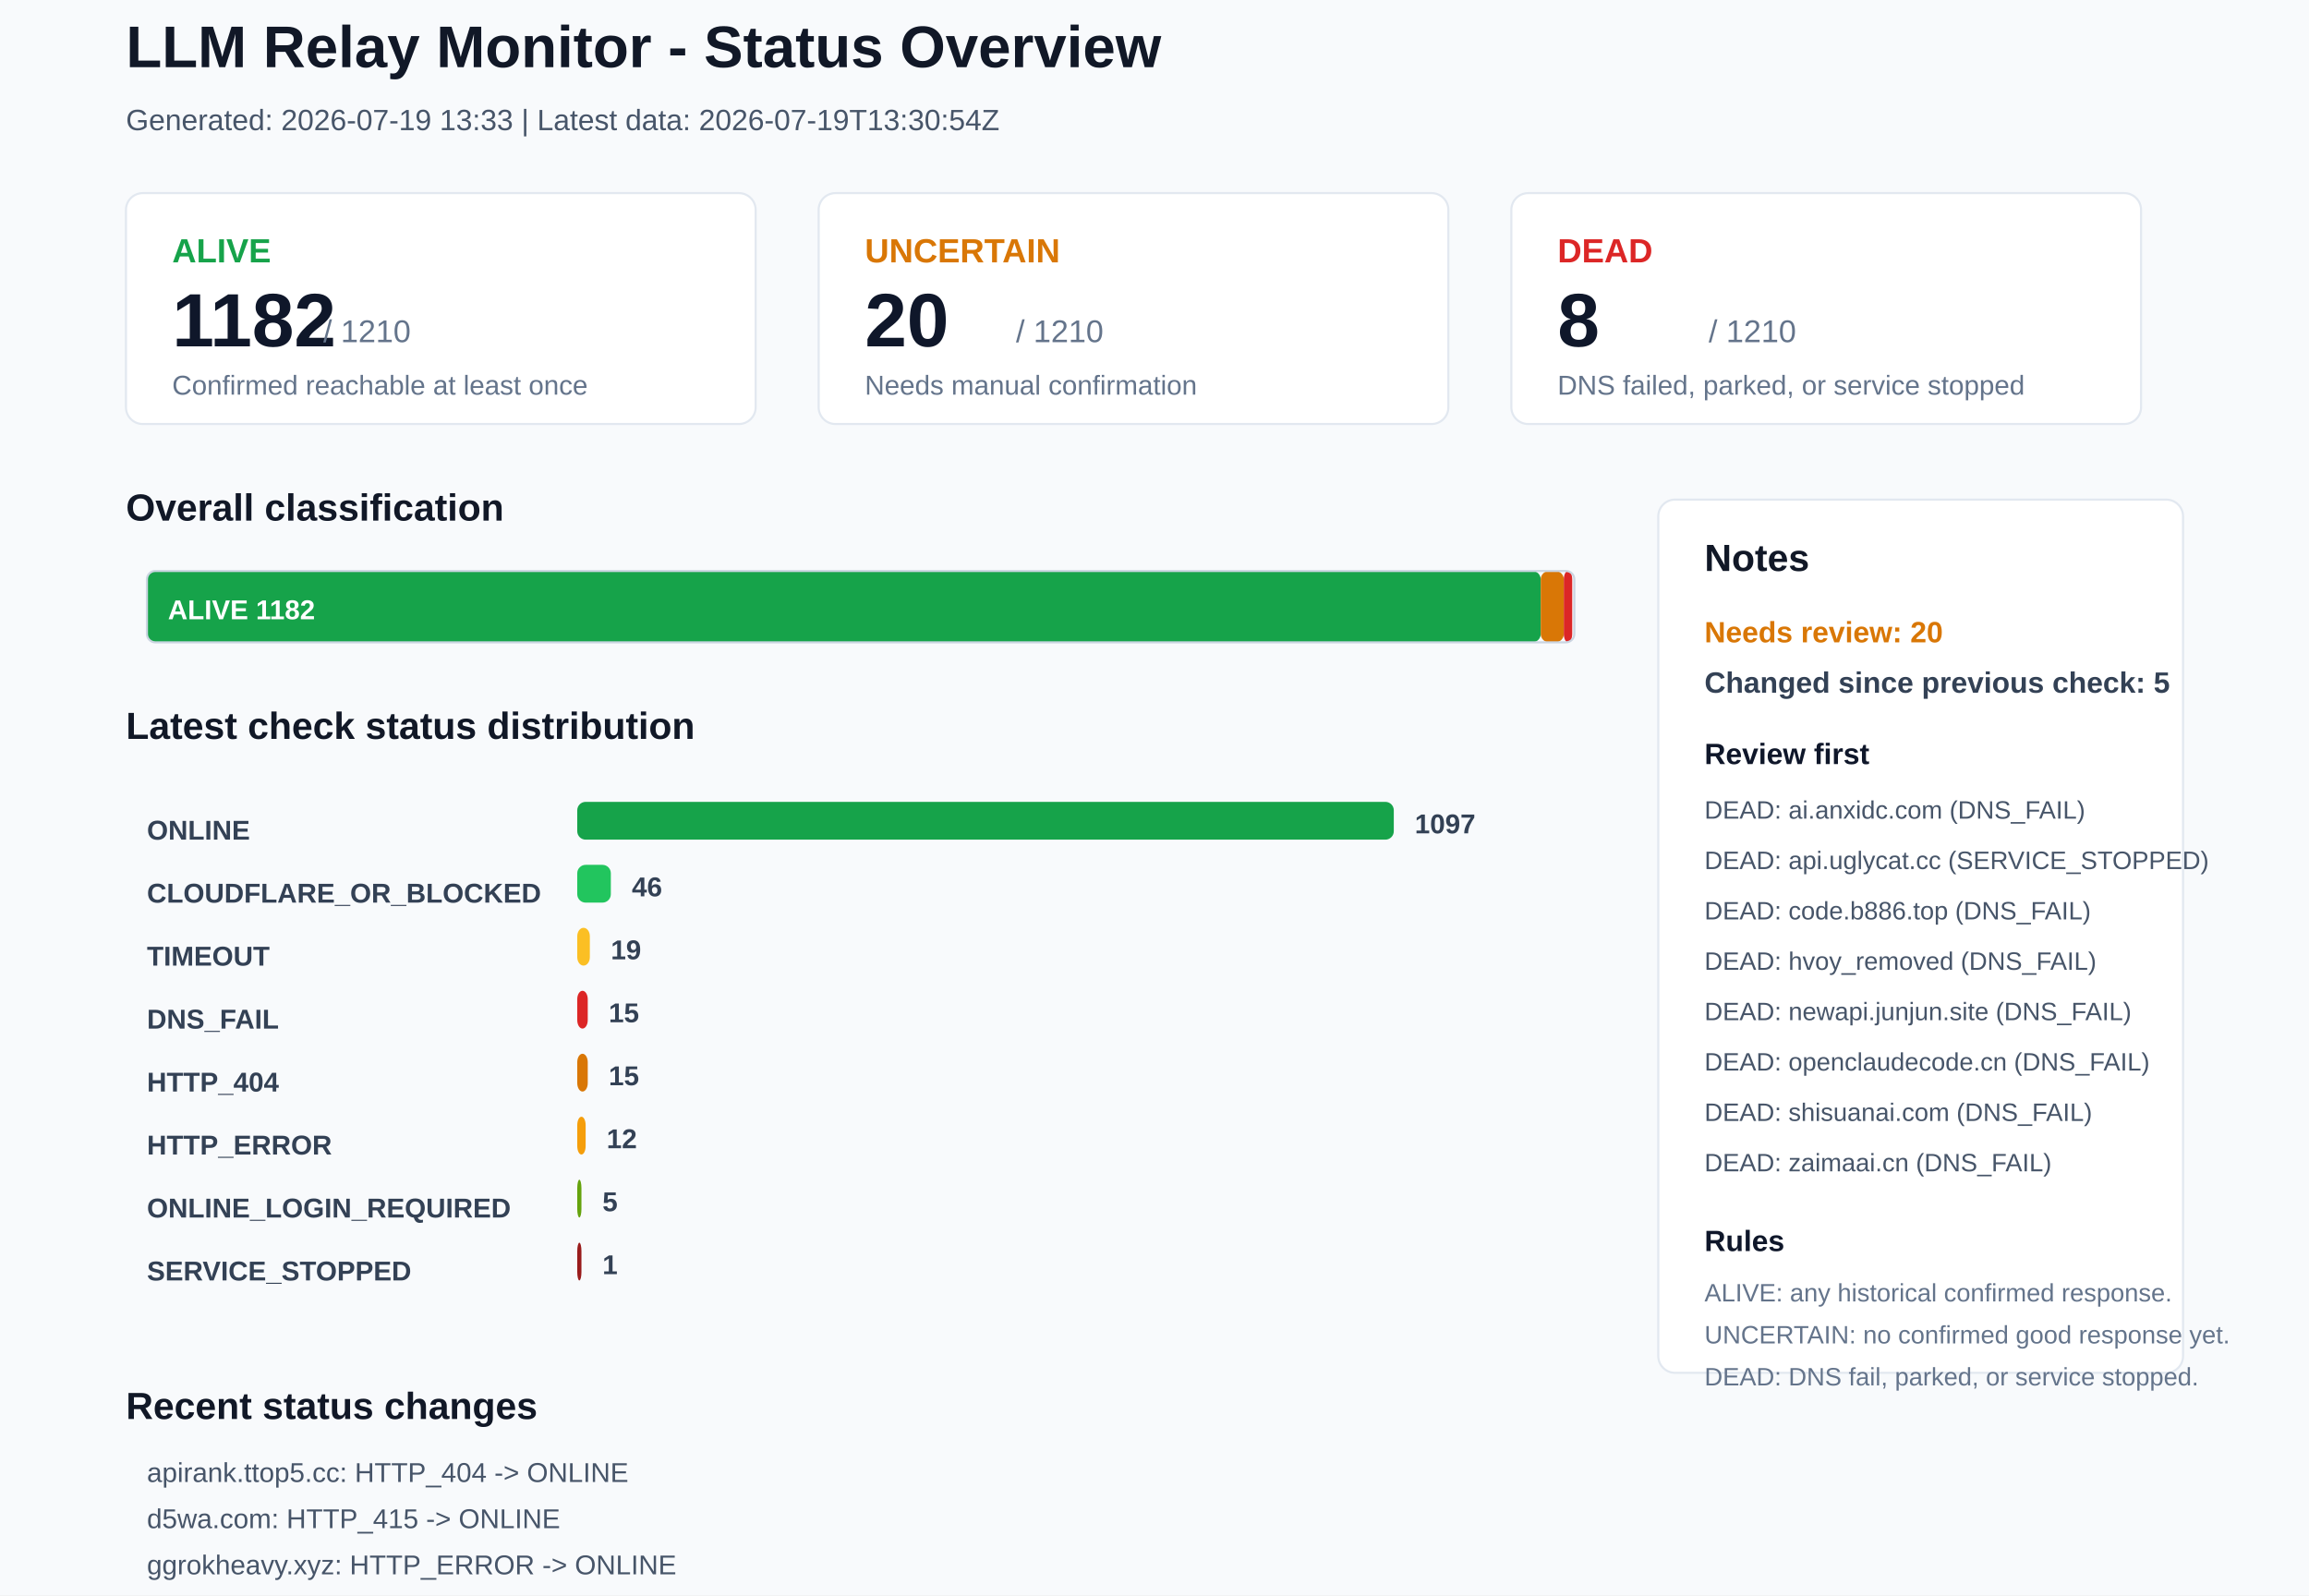
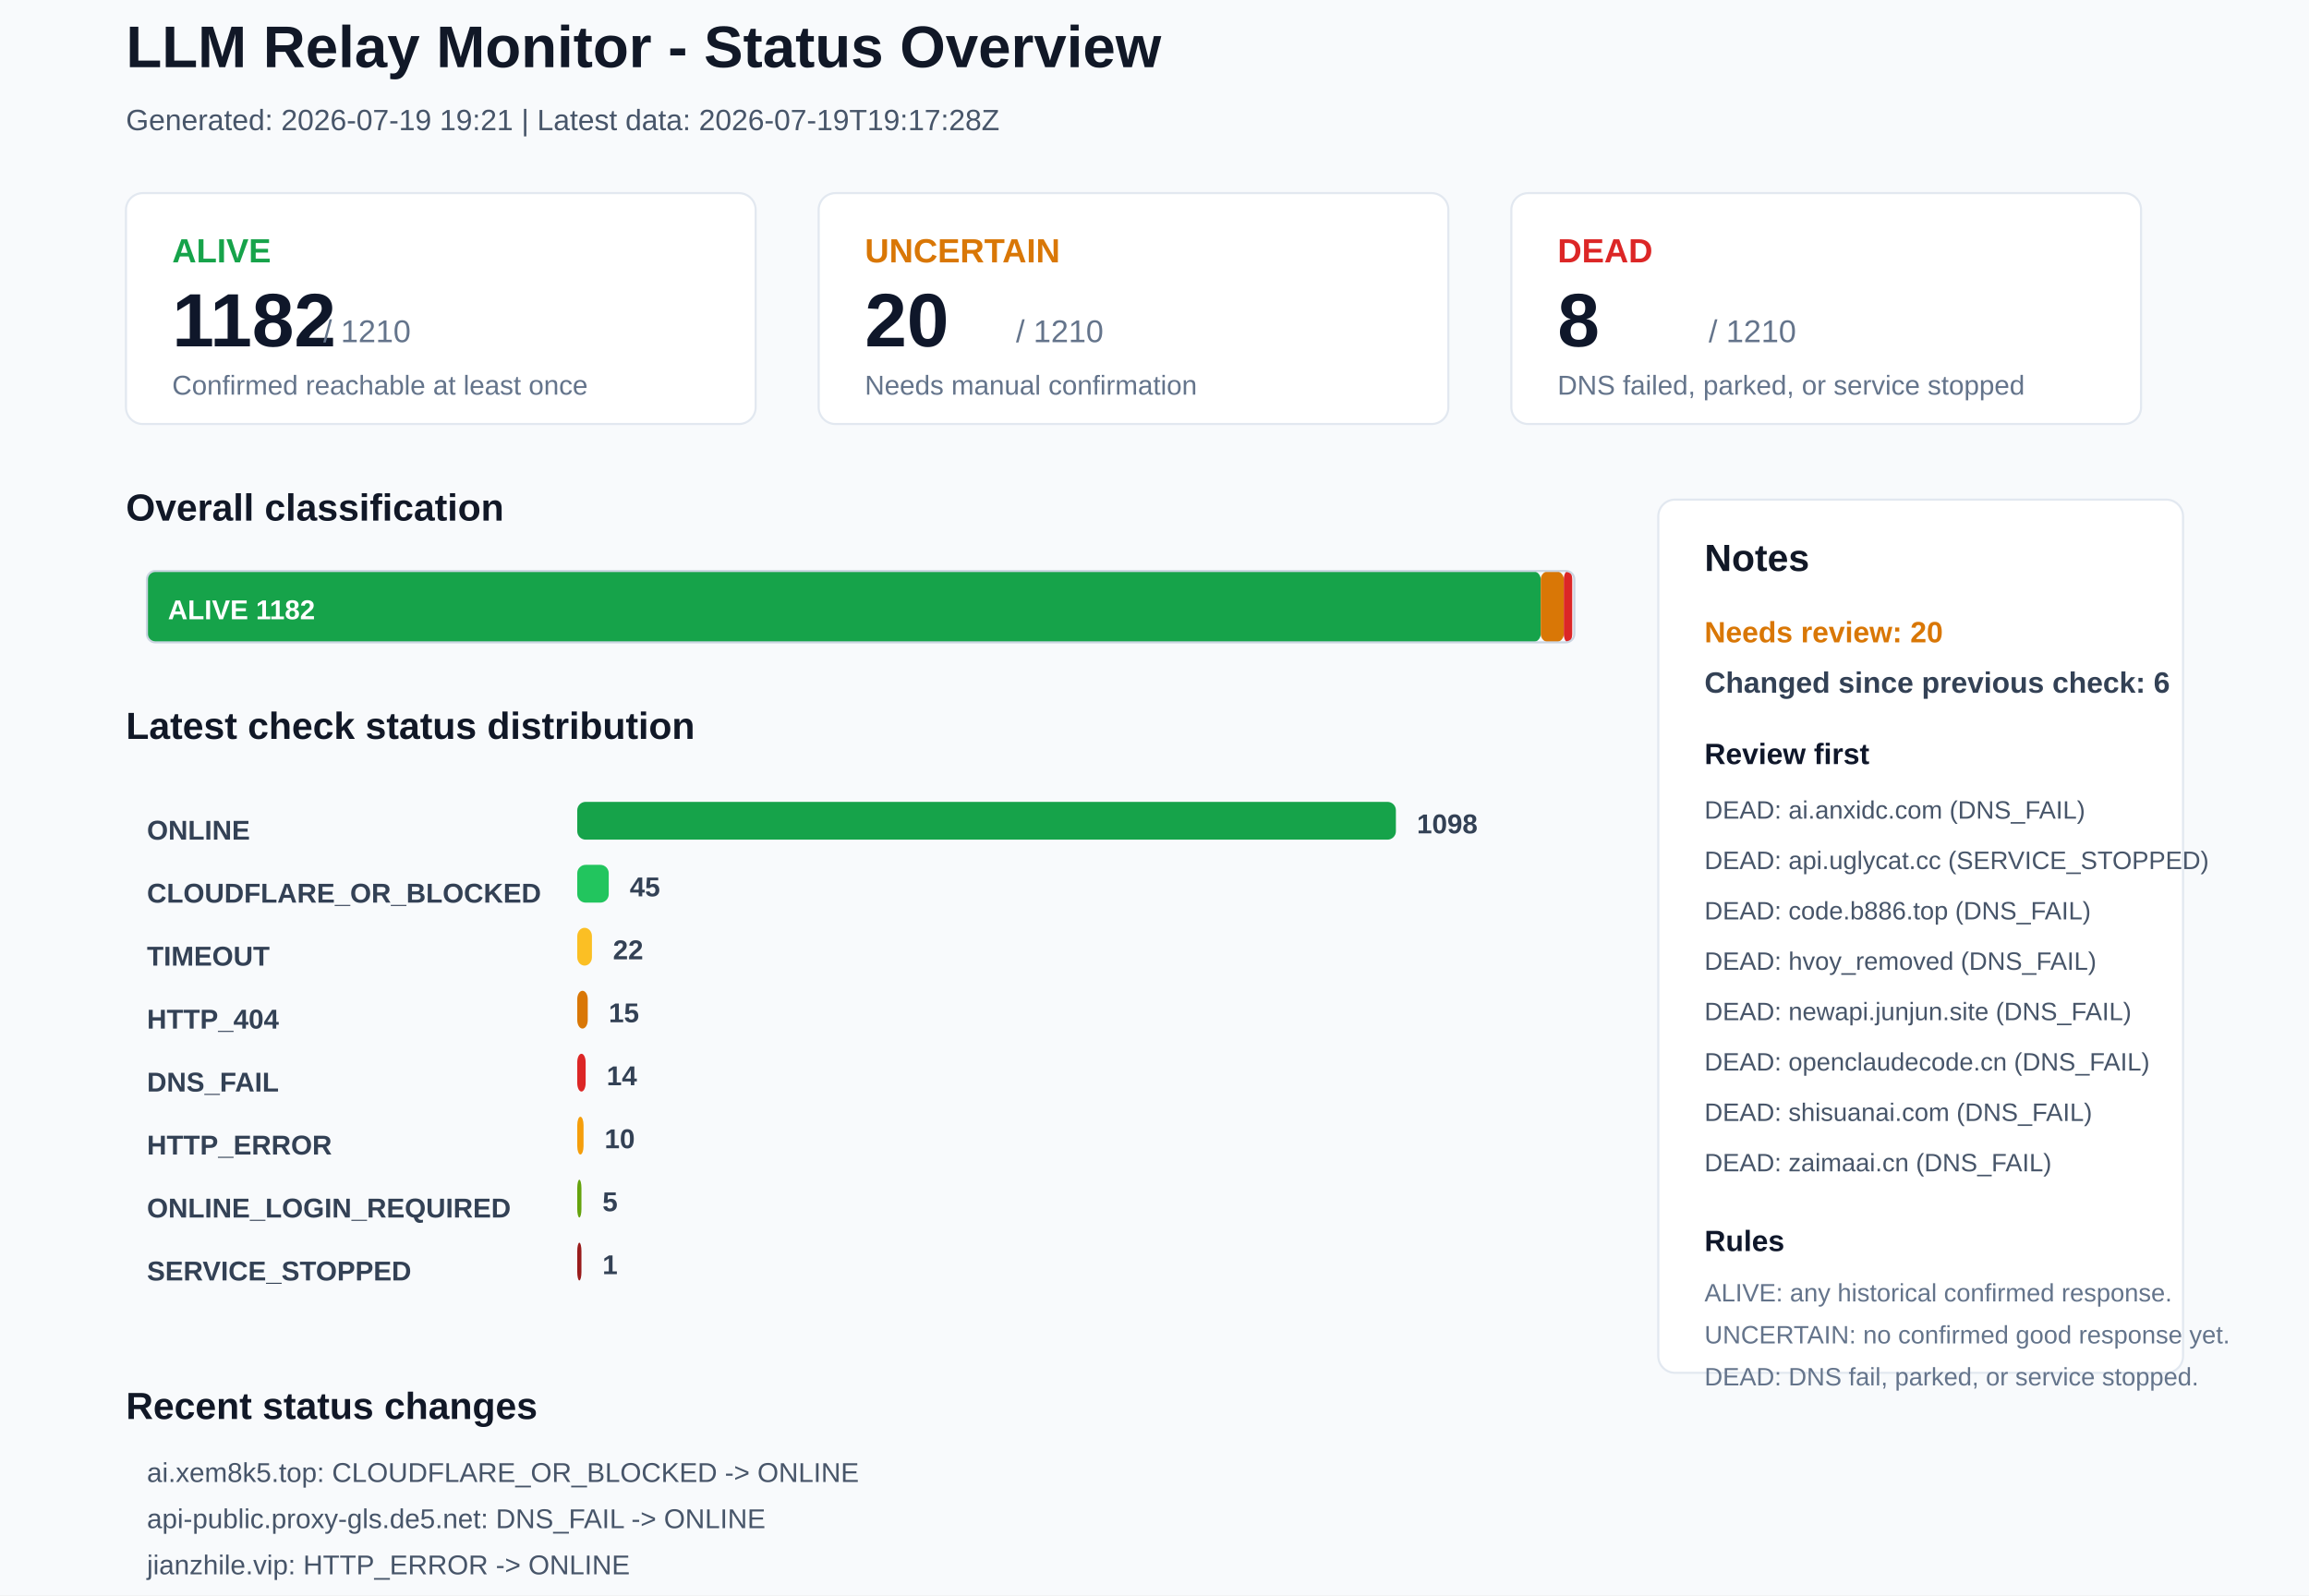
<svg xmlns="http://www.w3.org/2000/svg" width="1100" height="760" viewBox="0 0 1100 760">
  <rect x="0" y="0" width="1100" height="760" rx="0" fill="#F8FAFC" stroke="none" />
  <text x="60" y="32" font-family="Arial, sans-serif" font-size="28" font-weight="700" fill="#111827">LLM Relay Monitor - Status Overview</text>
-   <text x="60" y="62" font-family="Arial, sans-serif" font-size="14" font-weight="400" fill="#475569">Generated: 2026-07-19 13:33 | Latest data: 2026-07-19T13:30:54Z</text>
+   <text x="60" y="62" font-family="Arial, sans-serif" font-size="14" font-weight="400" fill="#475569">Generated: 2026-07-19 19:21 | Latest data: 2026-07-19T19:17:28Z</text>
  <rect x="60" y="92" width="300" height="110" rx="8" fill="#FFFFFF" stroke="#E2E8F0" />
  <text x="82" y="125" font-family="Arial, sans-serif" font-size="16" font-weight="700" fill="#16A34A">ALIVE</text>
  <text x="82" y="165" font-family="Arial, sans-serif" font-size="36" font-weight="700" fill="#0F172A">1182</text>
  <text x="154" y="163" font-family="Arial, sans-serif" font-size="15" font-weight="400" fill="#64748B">/ 1210</text>
  <text x="82" y="188" font-family="Arial, sans-serif" font-size="13" font-weight="400" fill="#64748B">Confirmed reachable at least once</text>
  <rect x="390" y="92" width="300" height="110" rx="8" fill="#FFFFFF" stroke="#E2E8F0" />
  <text x="412" y="125" font-family="Arial, sans-serif" font-size="16" font-weight="700" fill="#D97706">UNCERTAIN</text>
  <text x="412" y="165" font-family="Arial, sans-serif" font-size="36" font-weight="700" fill="#0F172A">20</text>
  <text x="484" y="163" font-family="Arial, sans-serif" font-size="15" font-weight="400" fill="#64748B">/ 1210</text>
  <text x="412" y="188" font-family="Arial, sans-serif" font-size="13" font-weight="400" fill="#64748B">Needs manual confirmation</text>
  <rect x="720" y="92" width="300" height="110" rx="8" fill="#FFFFFF" stroke="#E2E8F0" />
  <text x="742" y="125" font-family="Arial, sans-serif" font-size="16" font-weight="700" fill="#DC2626">DEAD</text>
  <text x="742" y="165" font-family="Arial, sans-serif" font-size="36" font-weight="700" fill="#0F172A">8</text>
  <text x="814" y="163" font-family="Arial, sans-serif" font-size="15" font-weight="400" fill="#64748B">/ 1210</text>
  <text x="742" y="188" font-family="Arial, sans-serif" font-size="13" font-weight="400" fill="#64748B">DNS failed, parked, or service stopped</text>
  <text x="60" y="248" font-family="Arial, sans-serif" font-size="18" font-weight="700" fill="#111827">Overall classification</text>
  <rect x="70" y="272" width="664" height="34" rx="4" fill="#16A34A" stroke="none" />
  <text x="80" y="295" font-family="Arial, sans-serif" font-size="13" font-weight="700" fill="#FFFFFF">ALIVE 1182</text>
  <rect x="734" y="272" width="11" height="34" rx="4" fill="#D97706" stroke="none" />
  <rect x="745" y="272" width="4" height="34" rx="4" fill="#DC2626" stroke="none" />
  <rect x="70" y="272" width="680" height="34" rx="4" fill="none" stroke="#CBD5E1" />
  <text x="60" y="352" font-family="Arial, sans-serif" font-size="18" font-weight="700" fill="#111827">Latest check status distribution</text>
  <text x="70" y="400" font-family="Arial, sans-serif" font-size="13" font-weight="700" fill="#334155">ONLINE</text>
-   <rect x="275" y="382" width="389" height="18" rx="4" fill="#16A34A" stroke="none" />
-   <text x="674" y="397" font-family="Arial, sans-serif" font-size="13" font-weight="700" fill="#334155">1097</text>
+   <rect x="275" y="382" width="390" height="18" rx="4" fill="#16A34A" stroke="none" />
+   <text x="675" y="397" font-family="Arial, sans-serif" font-size="13" font-weight="700" fill="#334155">1098</text>
  <text x="70" y="430" font-family="Arial, sans-serif" font-size="13" font-weight="700" fill="#334155">CLOUDFLARE_OR_BLOCKED</text>
-   <rect x="275" y="412" width="16" height="18" rx="4" fill="#22C55E" stroke="none" />
-   <text x="301" y="427" font-family="Arial, sans-serif" font-size="13" font-weight="700" fill="#334155">46</text>
+   <rect x="275" y="412" width="15" height="18" rx="4" fill="#22C55E" stroke="none" />
+   <text x="300" y="427" font-family="Arial, sans-serif" font-size="13" font-weight="700" fill="#334155">45</text>
  <text x="70" y="460" font-family="Arial, sans-serif" font-size="13" font-weight="700" fill="#334155">TIMEOUT</text>
-   <rect x="275" y="442" width="6" height="18" rx="4" fill="#FBBF24" stroke="none" />
-   <text x="291" y="457" font-family="Arial, sans-serif" font-size="13" font-weight="700" fill="#334155">19</text>
-   <text x="70" y="490" font-family="Arial, sans-serif" font-size="13" font-weight="700" fill="#334155">DNS_FAIL</text>
-   <rect x="275" y="472" width="5" height="18" rx="4" fill="#DC2626" stroke="none" />
+   <rect x="275" y="442" width="7" height="18" rx="4" fill="#FBBF24" stroke="none" />
+   <text x="292" y="457" font-family="Arial, sans-serif" font-size="13" font-weight="700" fill="#334155">22</text>
+   <text x="70" y="490" font-family="Arial, sans-serif" font-size="13" font-weight="700" fill="#334155">HTTP_404</text>
+   <rect x="275" y="472" width="5" height="18" rx="4" fill="#D97706" stroke="none" />
  <text x="290" y="487" font-family="Arial, sans-serif" font-size="13" font-weight="700" fill="#334155">15</text>
-   <text x="70" y="520" font-family="Arial, sans-serif" font-size="13" font-weight="700" fill="#334155">HTTP_404</text>
-   <rect x="275" y="502" width="5" height="18" rx="4" fill="#D97706" stroke="none" />
-   <text x="290" y="517" font-family="Arial, sans-serif" font-size="13" font-weight="700" fill="#334155">15</text>
+   <text x="70" y="520" font-family="Arial, sans-serif" font-size="13" font-weight="700" fill="#334155">DNS_FAIL</text>
+   <rect x="275" y="502" width="4" height="18" rx="4" fill="#DC2626" stroke="none" />
+   <text x="289" y="517" font-family="Arial, sans-serif" font-size="13" font-weight="700" fill="#334155">14</text>
  <text x="70" y="550" font-family="Arial, sans-serif" font-size="13" font-weight="700" fill="#334155">HTTP_ERROR</text>
-   <rect x="275" y="532" width="4" height="18" rx="4" fill="#F59E0B" stroke="none" />
-   <text x="289" y="547" font-family="Arial, sans-serif" font-size="13" font-weight="700" fill="#334155">12</text>
+   <rect x="275" y="532" width="3" height="18" rx="4" fill="#F59E0B" stroke="none" />
+   <text x="288" y="547" font-family="Arial, sans-serif" font-size="13" font-weight="700" fill="#334155">10</text>
  <text x="70" y="580" font-family="Arial, sans-serif" font-size="13" font-weight="700" fill="#334155">ONLINE_LOGIN_REQUIRED</text>
  <rect x="275" y="562" width="2" height="18" rx="4" fill="#65A30D" stroke="none" />
  <text x="287" y="577" font-family="Arial, sans-serif" font-size="13" font-weight="700" fill="#334155">5</text>
  <text x="70" y="610" font-family="Arial, sans-serif" font-size="13" font-weight="700" fill="#334155">SERVICE_STOPPED</text>
  <rect x="275" y="592" width="2" height="18" rx="4" fill="#991B1B" stroke="none" />
  <text x="287" y="607" font-family="Arial, sans-serif" font-size="13" font-weight="700" fill="#334155">1</text>
  <rect x="790" y="238" width="250" height="416" rx="8" fill="#FFFFFF" stroke="#E2E8F0" />
  <text x="812" y="272" font-family="Arial, sans-serif" font-size="18" font-weight="700" fill="#111827">Notes</text>
  <text x="812" y="306" font-family="Arial, sans-serif" font-size="14" font-weight="700" fill="#D97706">Needs review: 20</text>
-   <text x="812" y="330" font-family="Arial, sans-serif" font-size="14" font-weight="700" fill="#334155">Changed since previous check: 5</text>
+   <text x="812" y="330" font-family="Arial, sans-serif" font-size="14" font-weight="700" fill="#334155">Changed since previous check: 6</text>
  <text x="812" y="364" font-family="Arial, sans-serif" font-size="14" font-weight="700" fill="#0F172A">Review first</text>
  <text x="812" y="390" font-family="Arial, sans-serif" font-size="12" font-weight="400" fill="#475569">DEAD: ai.anxidc.com (DNS_FAIL)</text>
  <text x="812" y="414" font-family="Arial, sans-serif" font-size="12" font-weight="400" fill="#475569">DEAD: api.uglycat.cc (SERVICE_STOPPED)</text>
  <text x="812" y="438" font-family="Arial, sans-serif" font-size="12" font-weight="400" fill="#475569">DEAD: code.b886.top (DNS_FAIL)</text>
  <text x="812" y="462" font-family="Arial, sans-serif" font-size="12" font-weight="400" fill="#475569">DEAD: hvoy_removed (DNS_FAIL)</text>
  <text x="812" y="486" font-family="Arial, sans-serif" font-size="12" font-weight="400" fill="#475569">DEAD: newapi.junjun.site (DNS_FAIL)</text>
  <text x="812" y="510" font-family="Arial, sans-serif" font-size="12" font-weight="400" fill="#475569">DEAD: openclaudecode.cn (DNS_FAIL)</text>
  <text x="812" y="534" font-family="Arial, sans-serif" font-size="12" font-weight="400" fill="#475569">DEAD: shisuanai.com (DNS_FAIL)</text>
  <text x="812" y="558" font-family="Arial, sans-serif" font-size="12" font-weight="400" fill="#475569">DEAD: zaimaai.cn (DNS_FAIL)</text>
  <text x="812" y="596" font-family="Arial, sans-serif" font-size="14" font-weight="700" fill="#0F172A">Rules</text>
  <text x="812" y="620" font-family="Arial, sans-serif" font-size="12" font-weight="400" fill="#64748B">ALIVE: any historical confirmed response.</text>
  <text x="812" y="640" font-family="Arial, sans-serif" font-size="12" font-weight="400" fill="#64748B">UNCERTAIN: no confirmed good response yet.</text>
  <text x="812" y="660" font-family="Arial, sans-serif" font-size="12" font-weight="400" fill="#64748B">DEAD: DNS fail, parked, or service stopped.</text>
  <text x="60" y="676" font-family="Arial, sans-serif" font-size="18" font-weight="700" fill="#111827">Recent status changes</text>
-   <text x="70" y="706" font-family="Arial, sans-serif" font-size="13" font-weight="400" fill="#475569">apirank.ttop5.cc: HTTP_404 -&gt; ONLINE</text>
-   <text x="70" y="728" font-family="Arial, sans-serif" font-size="13" font-weight="400" fill="#475569">d5wa.com: HTTP_415 -&gt; ONLINE</text>
-   <text x="70" y="750" font-family="Arial, sans-serif" font-size="13" font-weight="400" fill="#475569">ggrokheavy.xyz: HTTP_ERROR -&gt; ONLINE</text>
-   <text x="70" y="772" font-family="Arial, sans-serif" font-size="13" font-weight="400" fill="#475569">api-public.proxy-gls.de5.net: ONLINE -&gt; DNS_FAIL</text>
-   <text x="70" y="794" font-family="Arial, sans-serif" font-size="13" font-weight="400" fill="#475569">jianzhile.vip: ONLINE -&gt; HTTP_ERROR</text>
+   <text x="70" y="706" font-family="Arial, sans-serif" font-size="13" font-weight="400" fill="#475569">ai.xem8k5.top: CLOUDFLARE_OR_BLOCKED -&gt; ONLINE</text>
+   <text x="70" y="728" font-family="Arial, sans-serif" font-size="13" font-weight="400" fill="#475569">api-public.proxy-gls.de5.net: DNS_FAIL -&gt; ONLINE</text>
+   <text x="70" y="750" font-family="Arial, sans-serif" font-size="13" font-weight="400" fill="#475569">jianzhile.vip: HTTP_ERROR -&gt; ONLINE</text>
+   <text x="70" y="772" font-family="Arial, sans-serif" font-size="13" font-weight="400" fill="#475569">aiapify.com: ONLINE -&gt; TIMEOUT</text>
+   <text x="70" y="794" font-family="Arial, sans-serif" font-size="13" font-weight="400" fill="#475569">oxycode.net: HTTP_ERROR -&gt; TIMEOUT</text>
+   <text x="70" y="816" font-family="Arial, sans-serif" font-size="13" font-weight="400" fill="#475569">yixintoken.com: ONLINE -&gt; TIMEOUT</text>
</svg>
